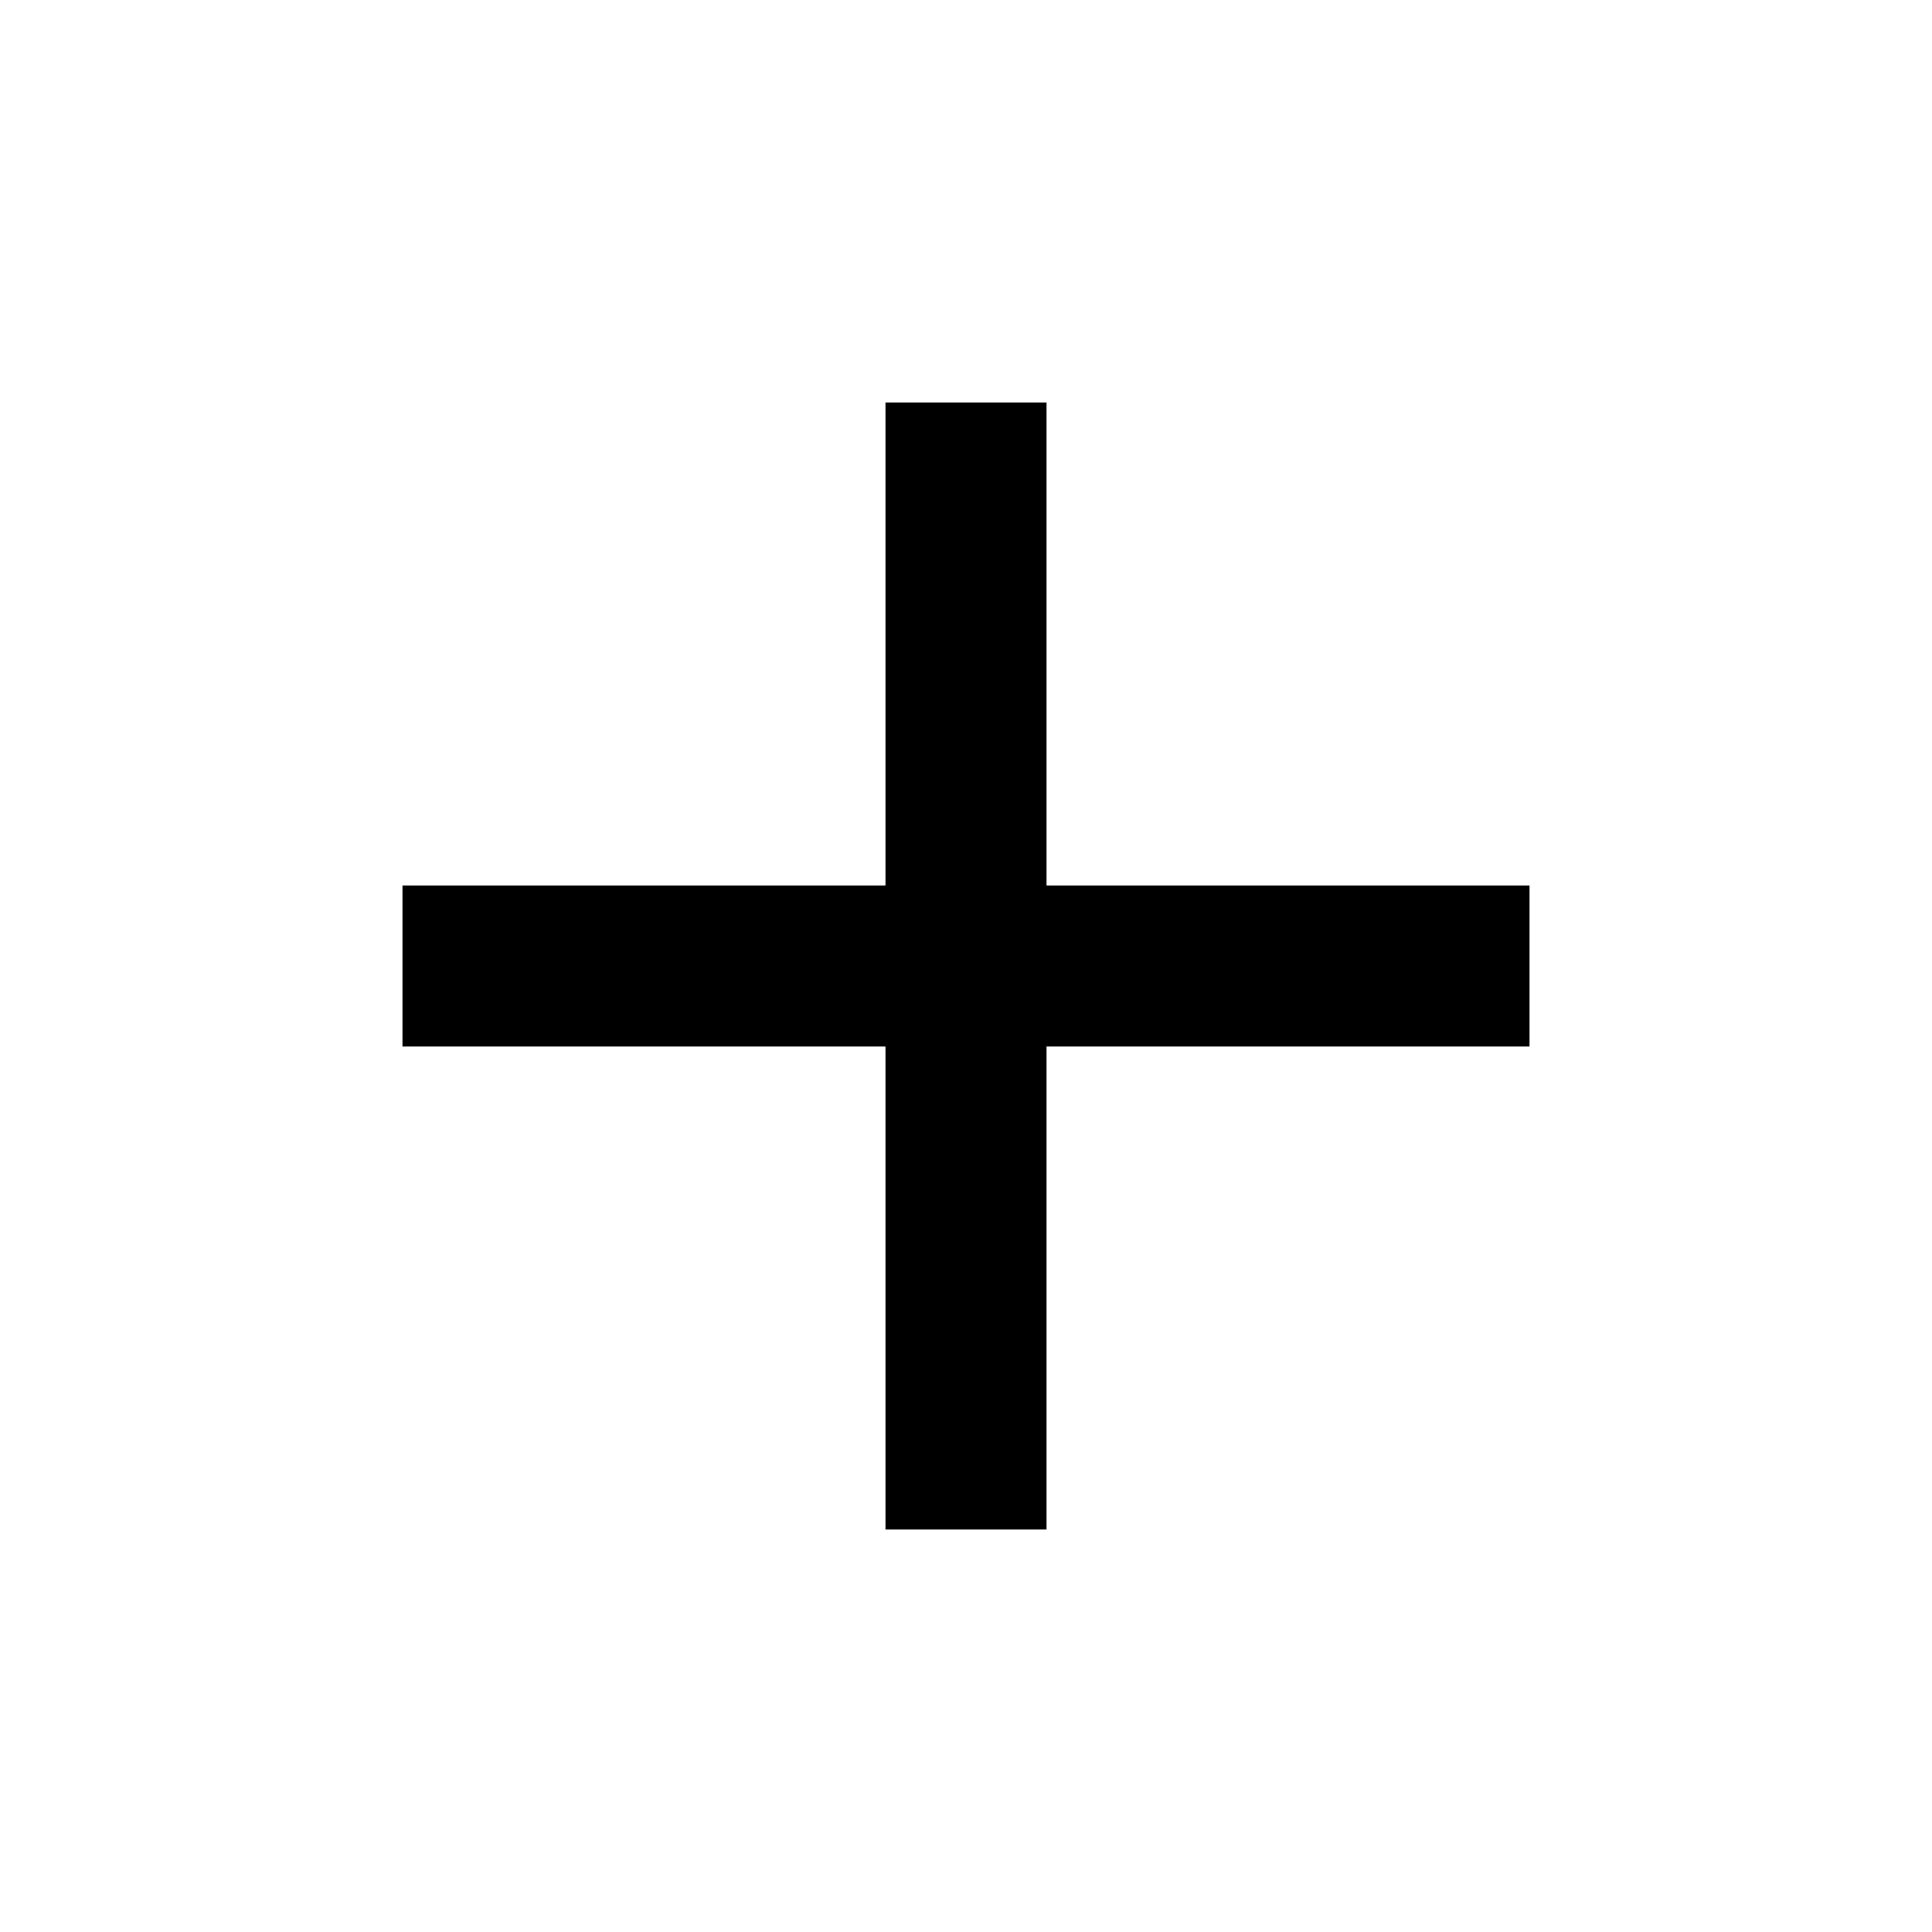
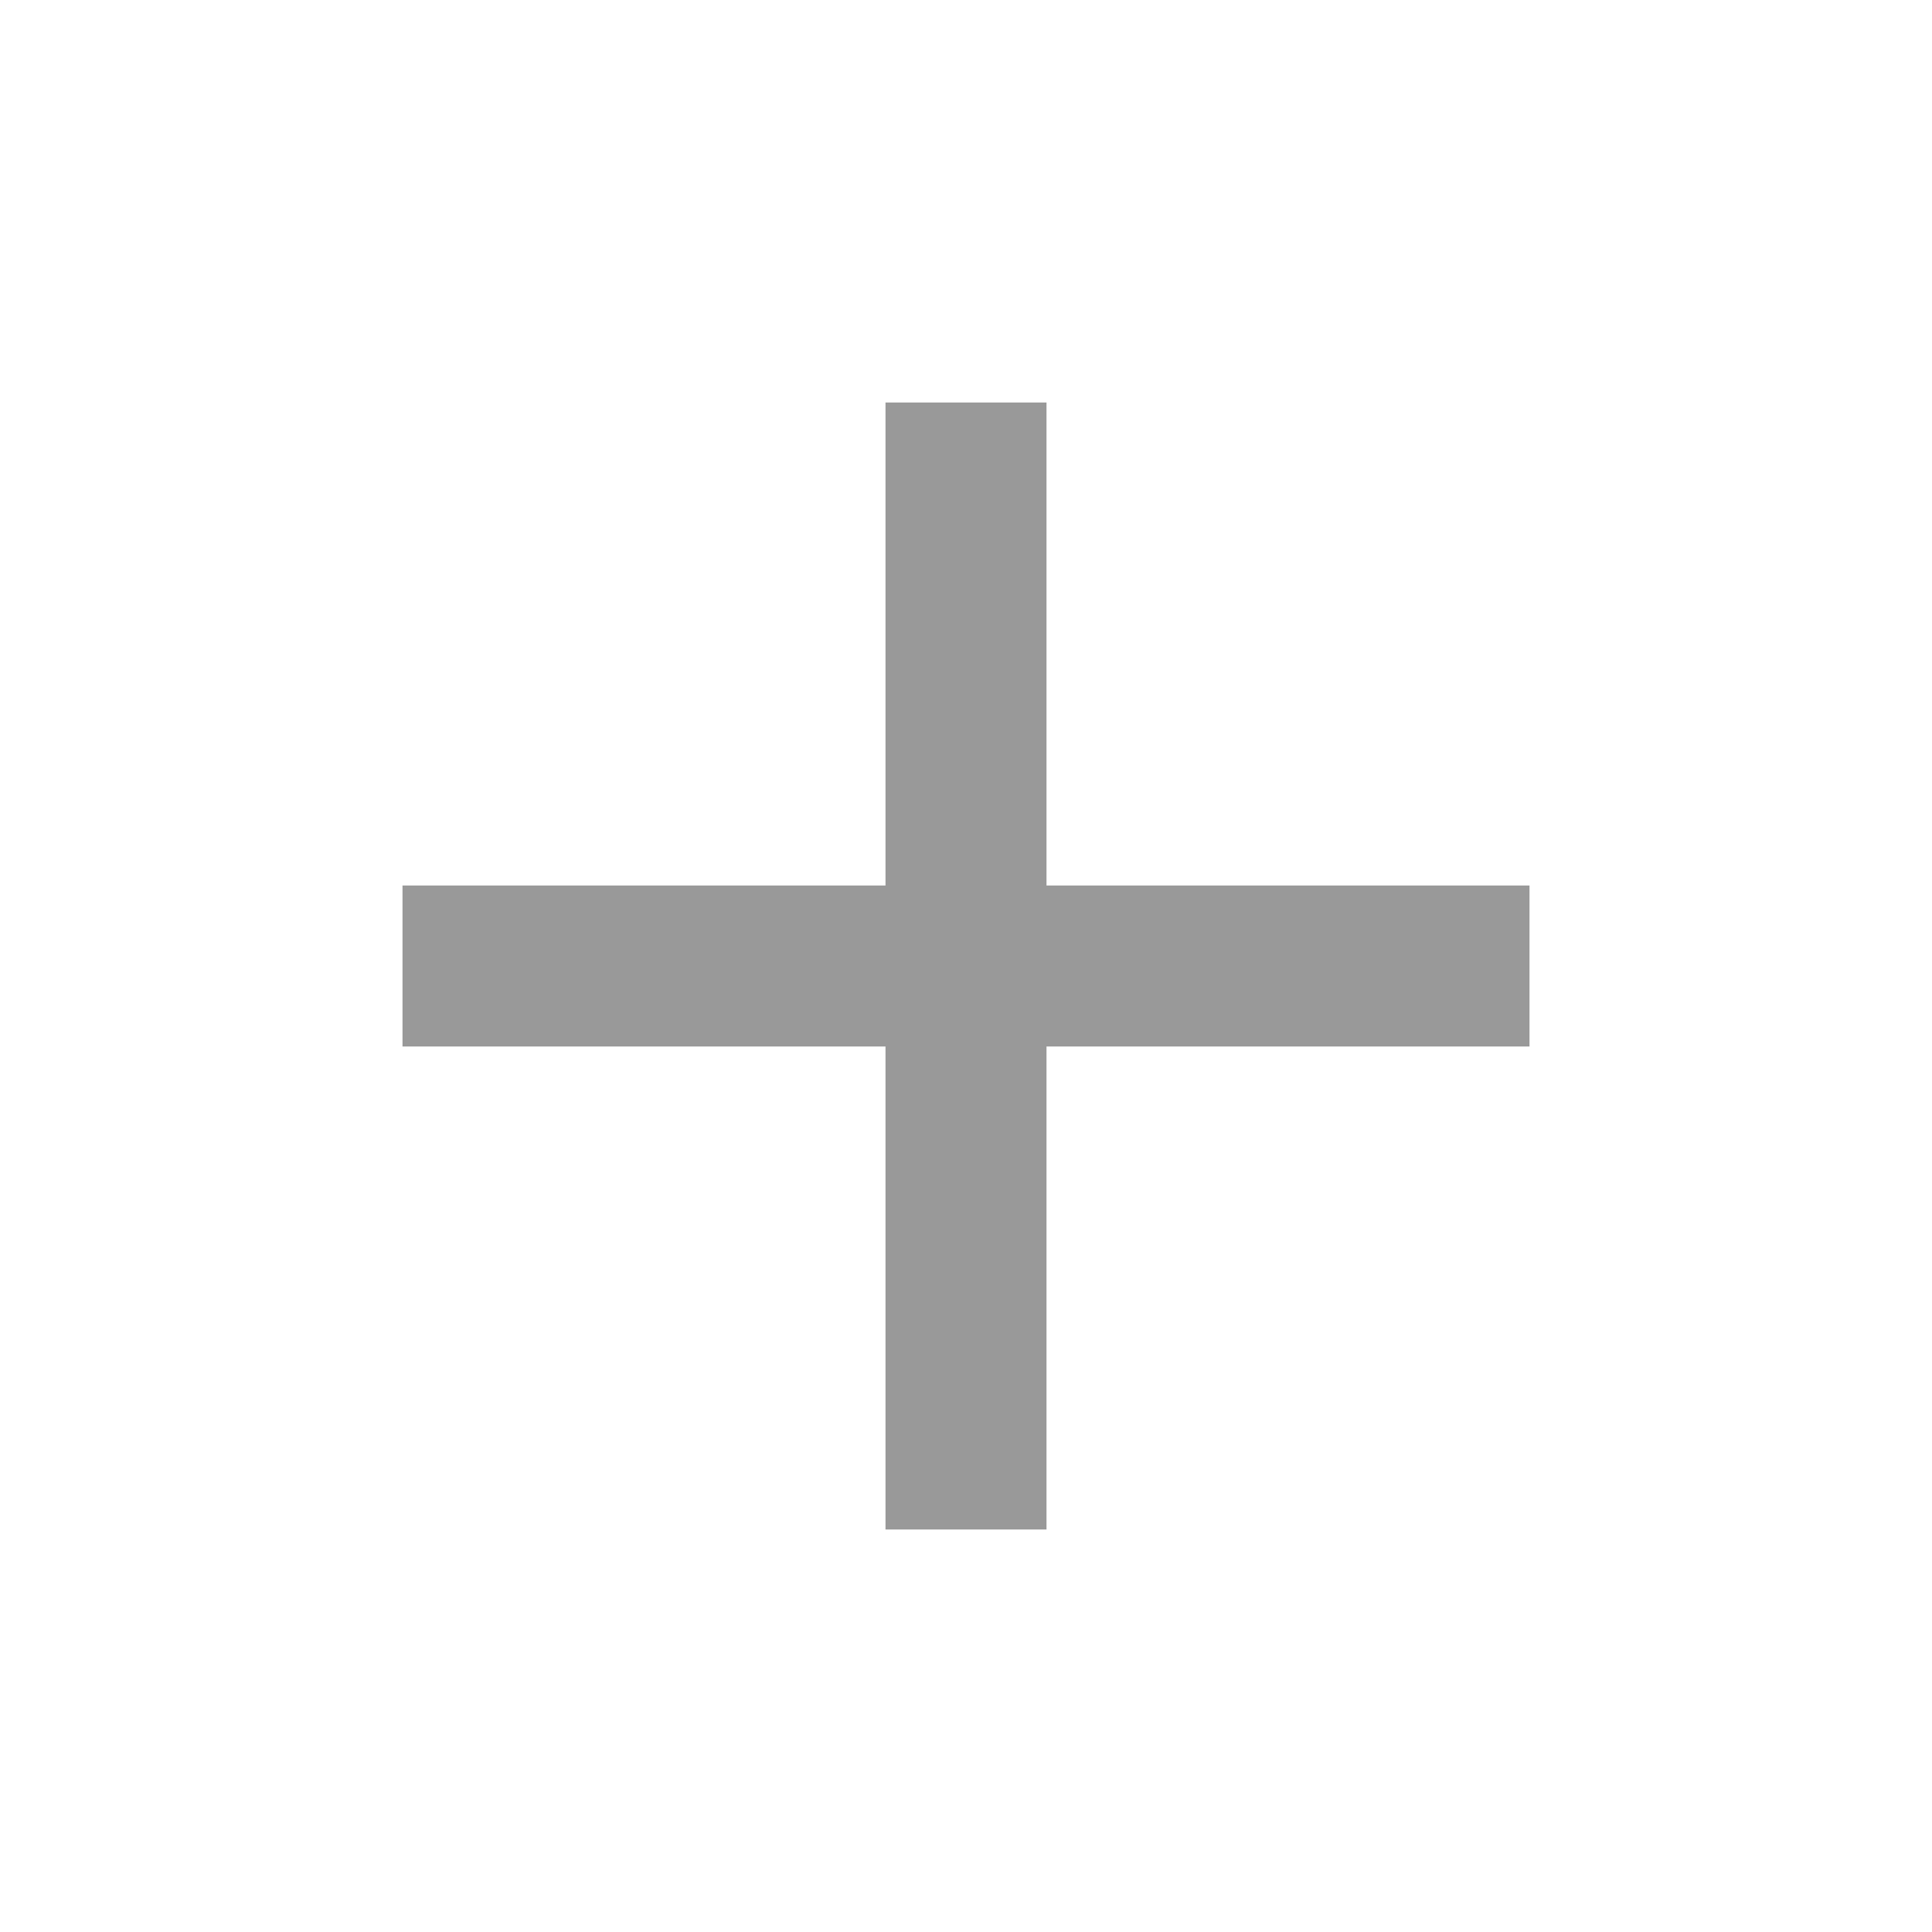
- <svg xmlns="http://www.w3.org/2000/svg" fill="#000000" height="24" viewBox="0 0 24 24" width="24">
+ <svg xmlns="http://www.w3.org/2000/svg" fill="#999999" height="24" viewBox="0 0 24 24" width="24">
  <path d="M19 13h-6v6h-2v-6H5v-2h6V5h2v6h6v2z" />
  <path d="M0 0h24v24H0z" fill="none" />
</svg>
